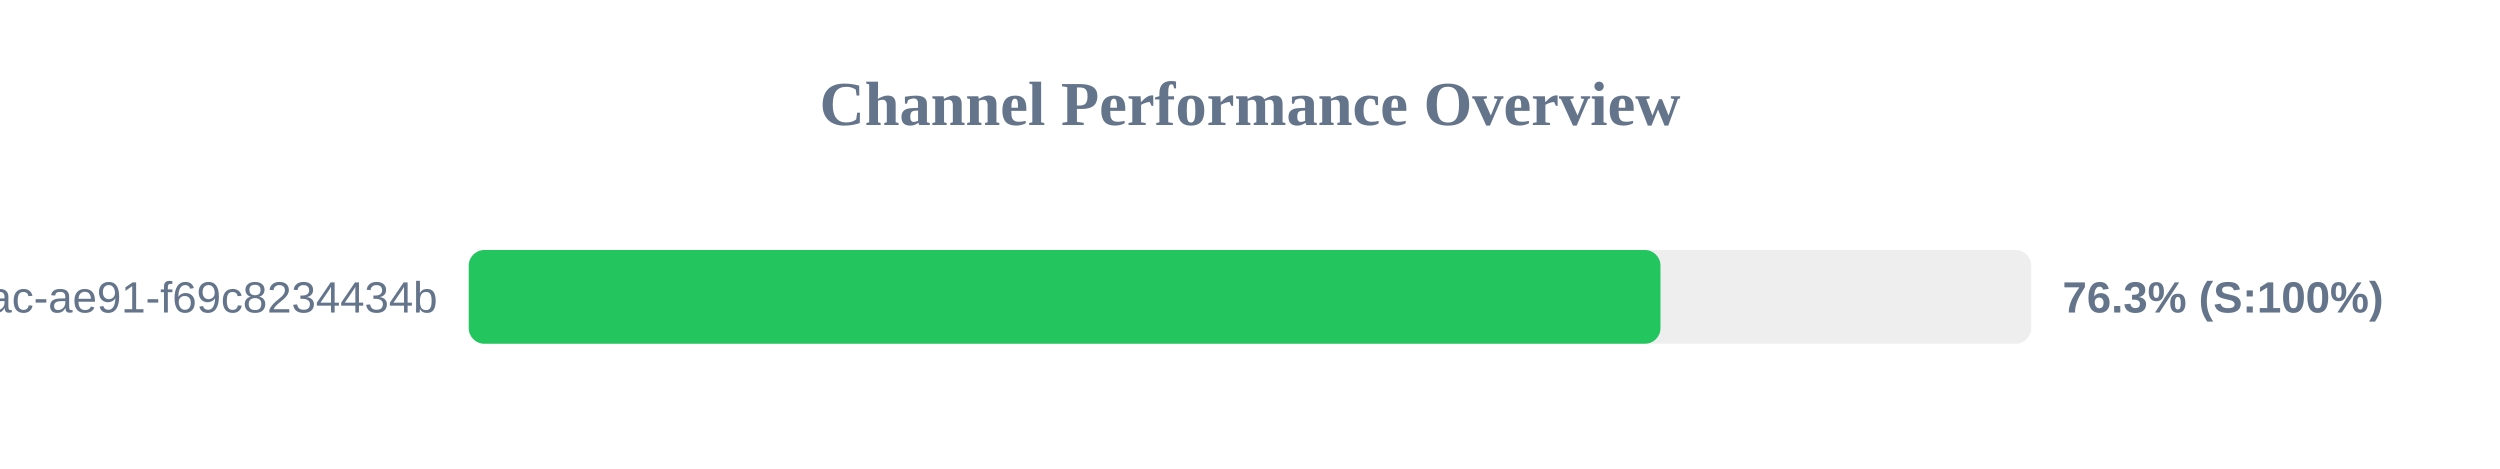
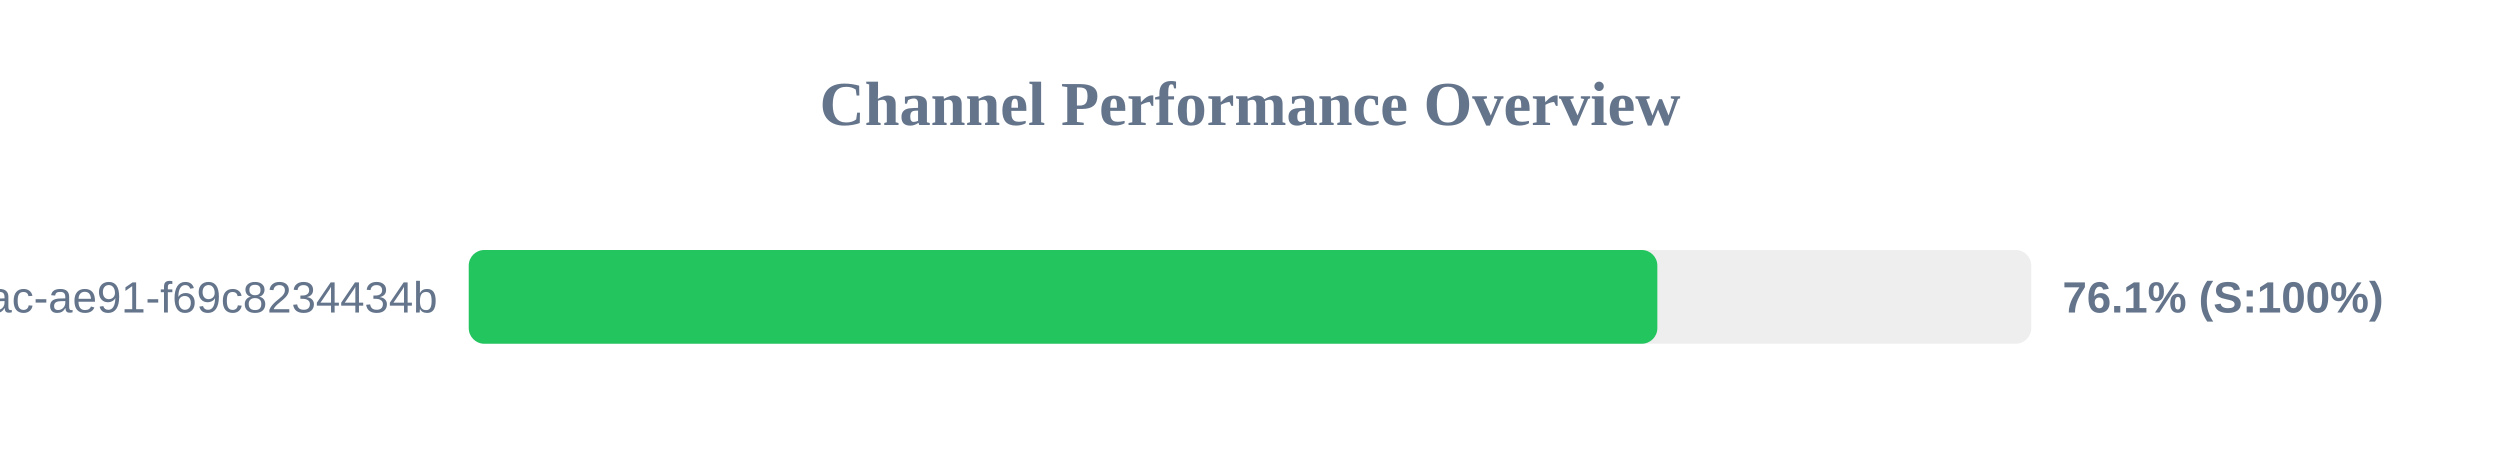
<svg xmlns="http://www.w3.org/2000/svg" width="800" height="150" version="1.1">
  <style>
        .row { font: 14px Arial; fill: #64748b; }
        .score { font: bold 14px Arial; fill: #64748b; }
    </style>
  <text x="400" y="40" text-anchor="middle" font-size="20px" font-weight="bold" fill="#64748b">Channel Performance Overview</text>
  <rect x="150" y="80" width="500" height="30" fill="#eee" rx="5" />
-   <rect x="150" y="80" width="381.35" height="30" fill="#22c55e" rx="5" />
+   <rect x="150" y="80" width="380.35" height="30" fill="#22c55e" rx="5" />
  <text x="140" y="100" text-anchor="end" class="row">?uuid=942b9cb8-92fa-46ac-ae91-f69c8234434b</text>
-   <text x="660" y="100" text-anchor="start" class="score">76.3% (S:100%)</text>
+   <text x="660" y="100" text-anchor="start" class="score">76.1% (S:100%)</text>
</svg>
